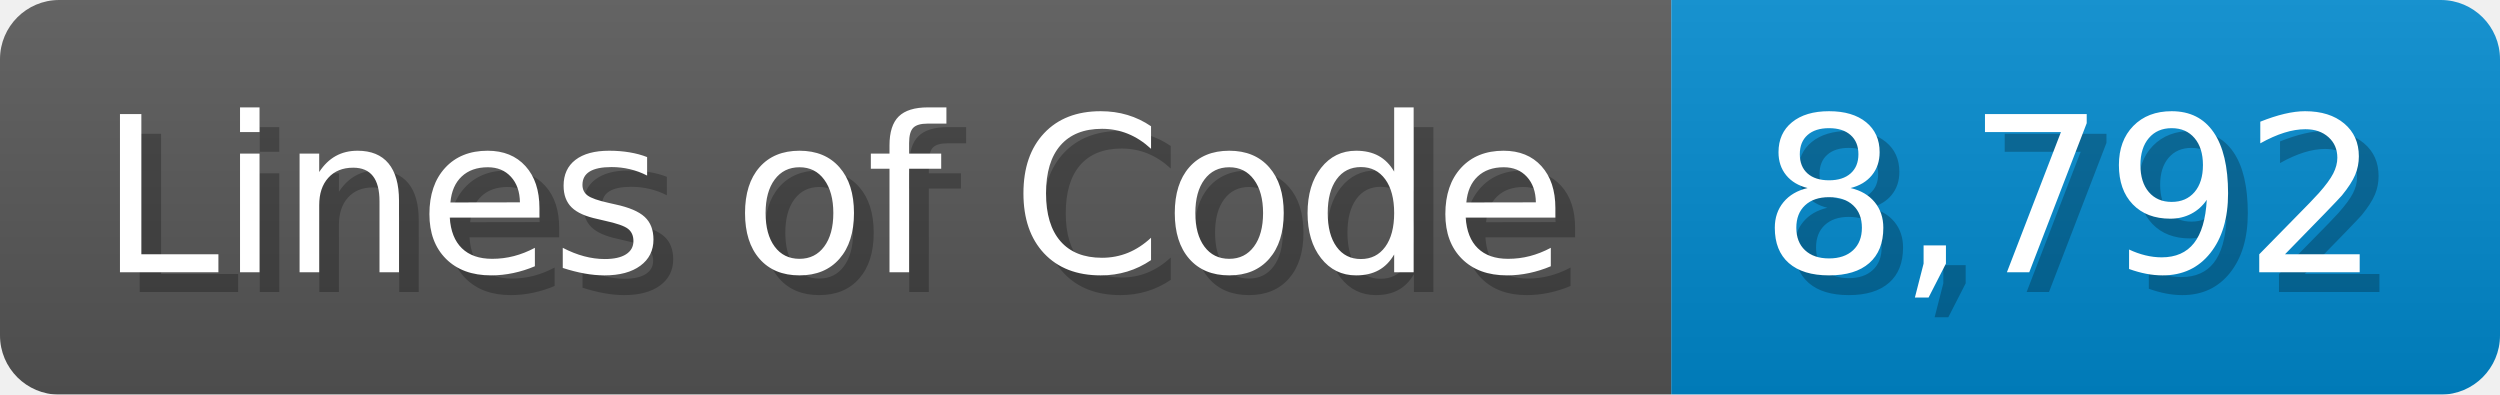
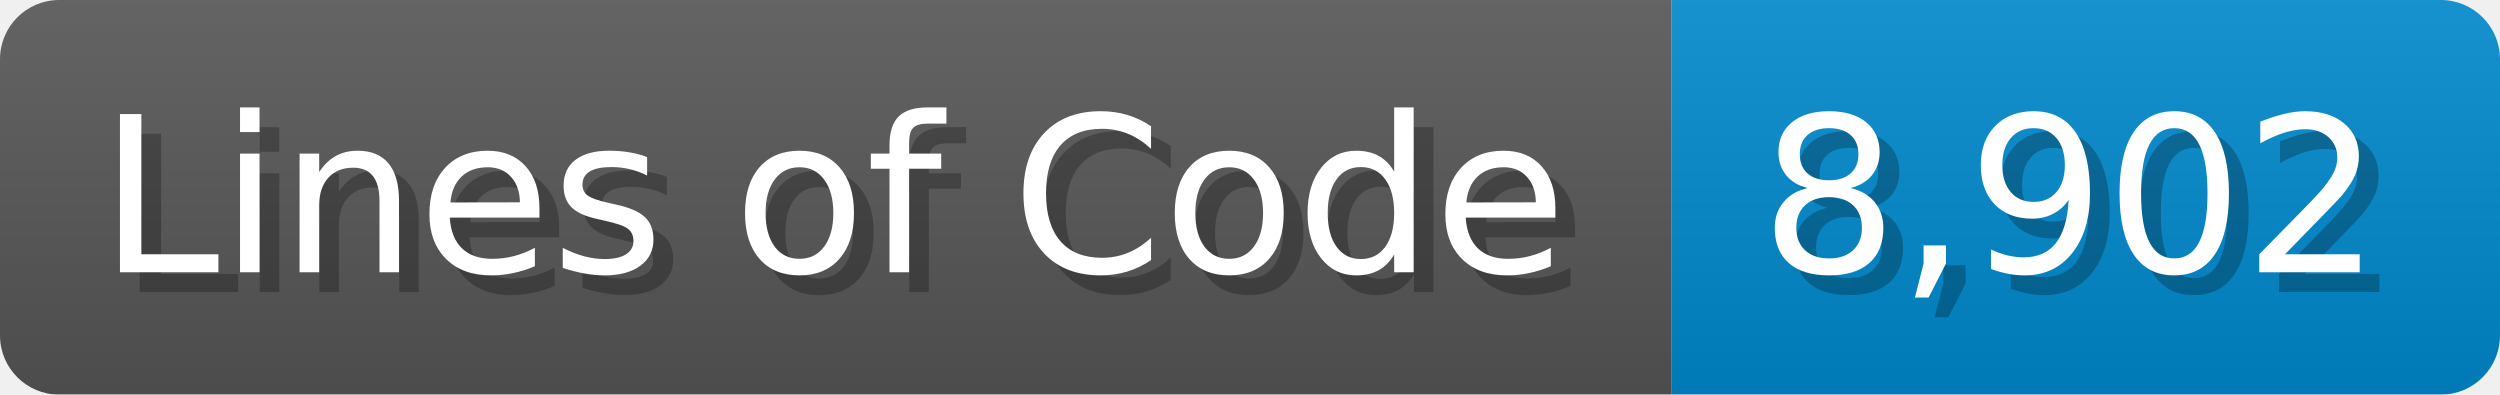
<svg xmlns="http://www.w3.org/2000/svg" width="126.7" height="20" viewBox="0 0 1267 200">
  <linearGradient id="a" x2="0" y2="100%">
    <stop offset="0" stop-opacity=".1" stop-color="#EEE" />
    <stop offset="1" stop-opacity=".1" />
  </linearGradient>
  <mask id="m">
    <rect width="1267" height="200" rx="30" fill="#FFF" />
  </mask>
  <g mask="url(#m)">
    <rect width="847" height="200" fill="#555" />
    <rect width="420" height="200" fill="#08C" x="847" />
    <rect width="1267" height="200" fill="url(#a)" />
  </g>
  <g fill="#fff" text-anchor="start" font-family="Verdana,DejaVu Sans,sans-serif" font-size="110">
    <text x="60" y="148" textLength="747" fill="#000" opacity="0.25">Lines of Code</text>
    <text x="50" y="138" textLength="747">Lines of Code</text>
-     <text x="902" y="148" textLength="320" fill="#000" opacity="0.25">8,792</text>
-     <text x="892" y="138" textLength="320">8,792</text>
+     <text x="902" y="148" textLength="320" fill="#000" opacity="0.25">8,902</text>
+     <text x="892" y="138" textLength="320">8,902</text>
  </g>
</svg>
